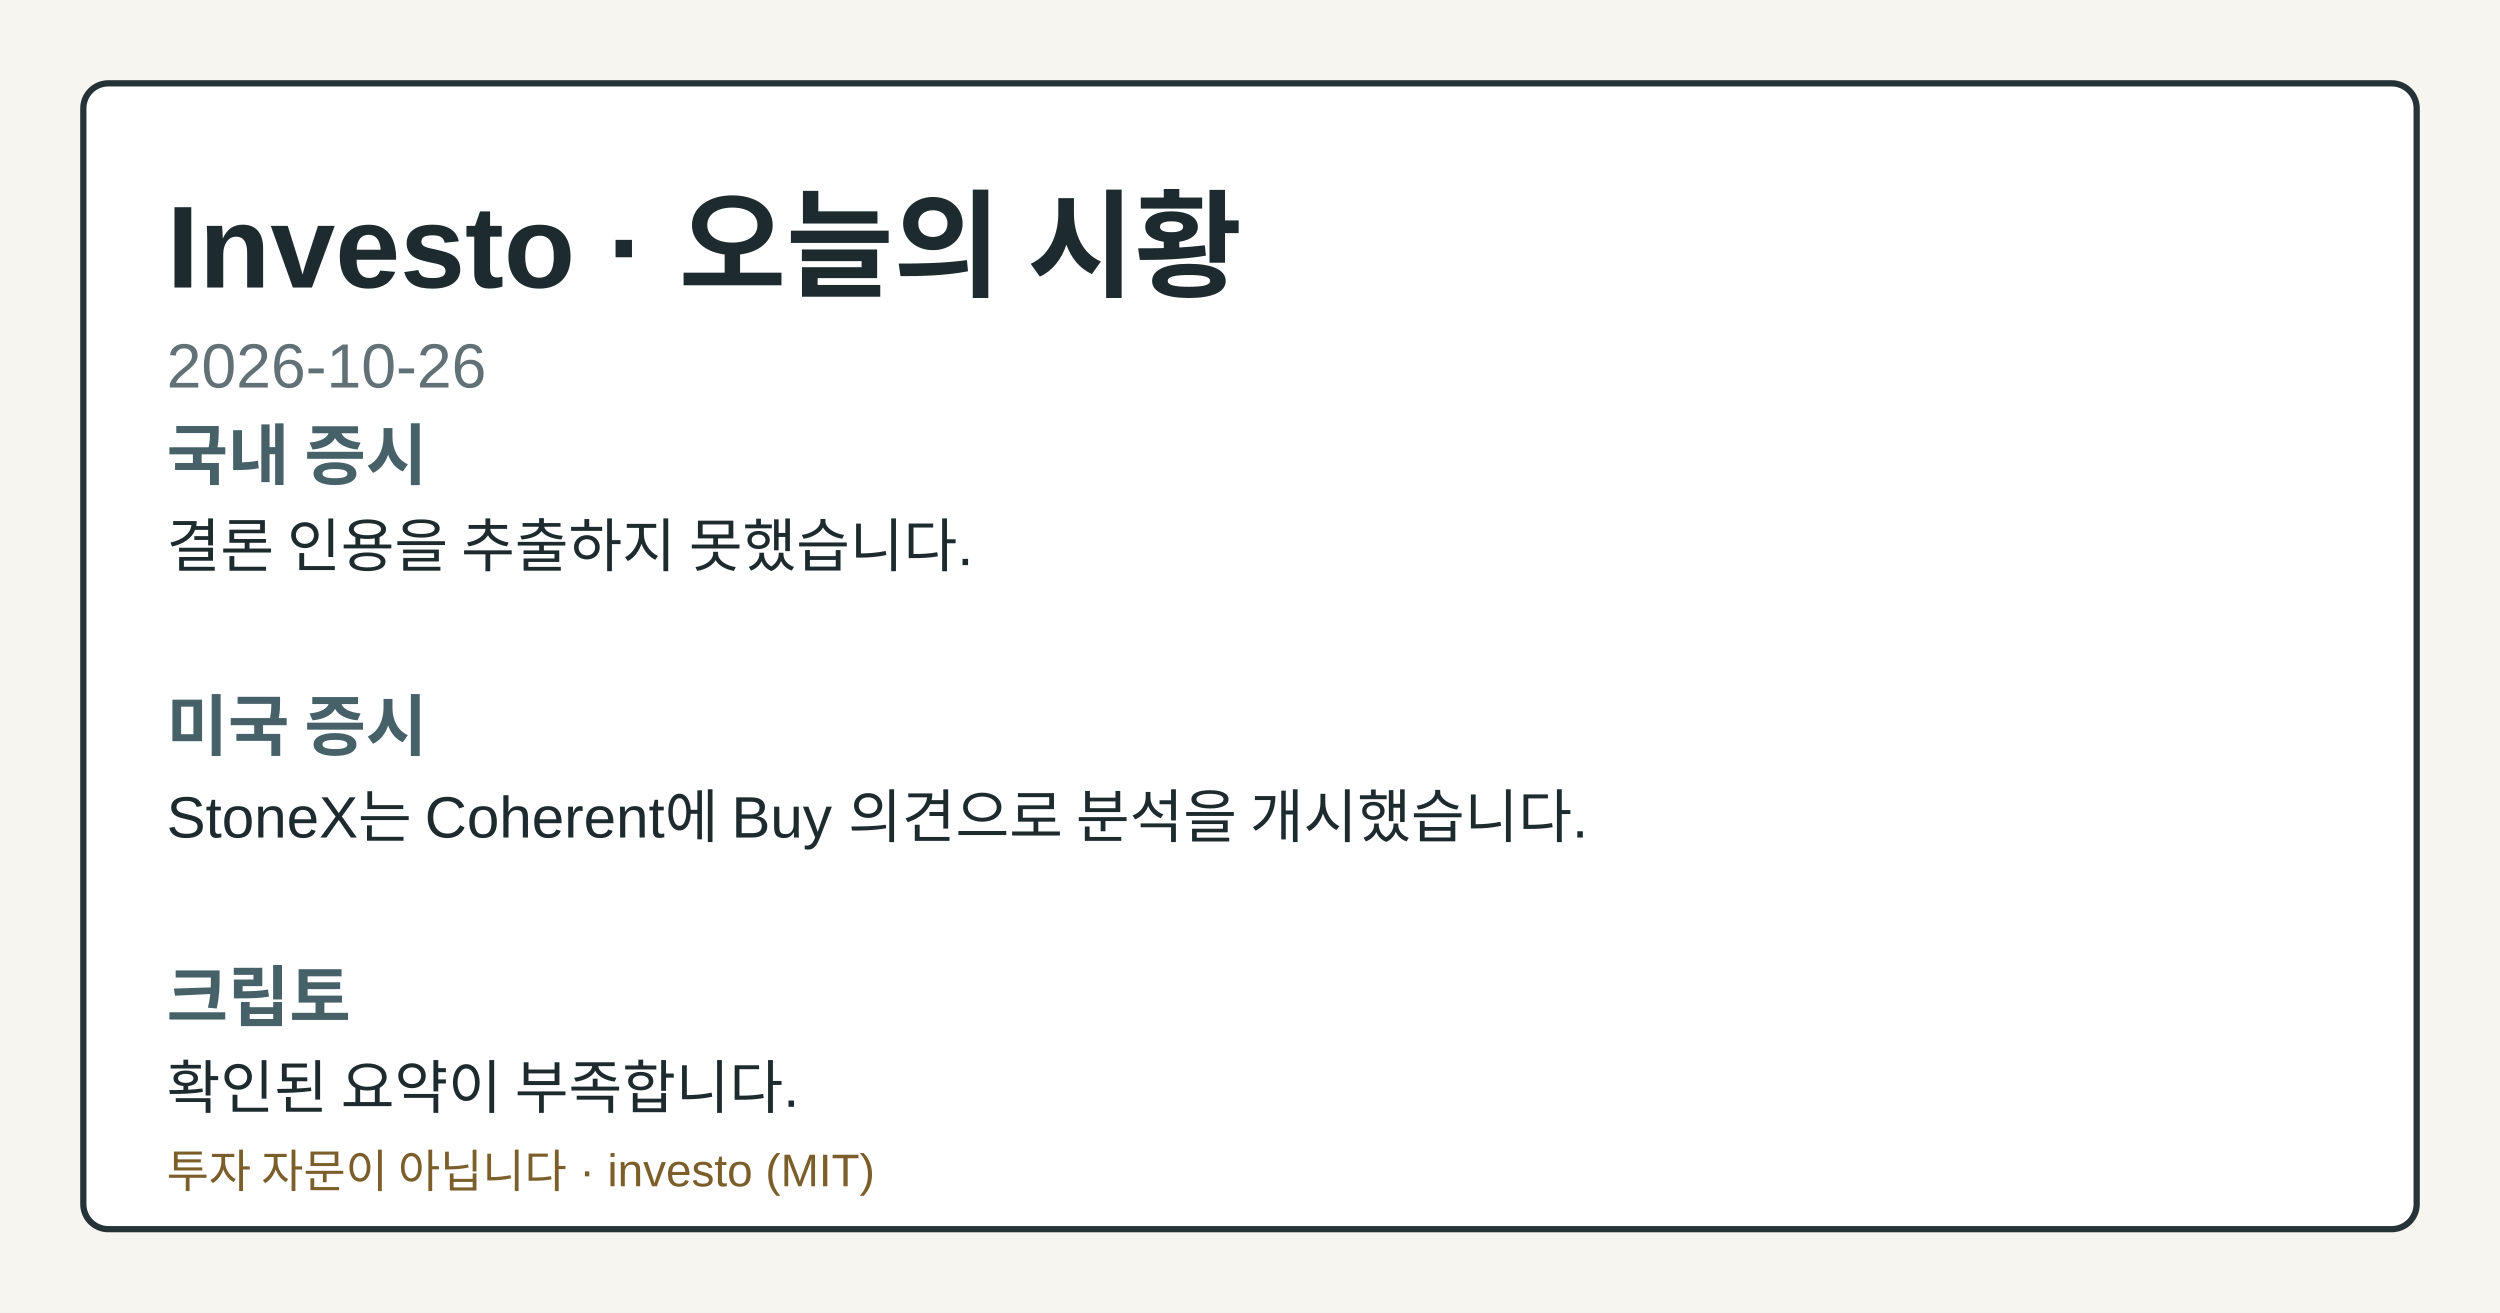
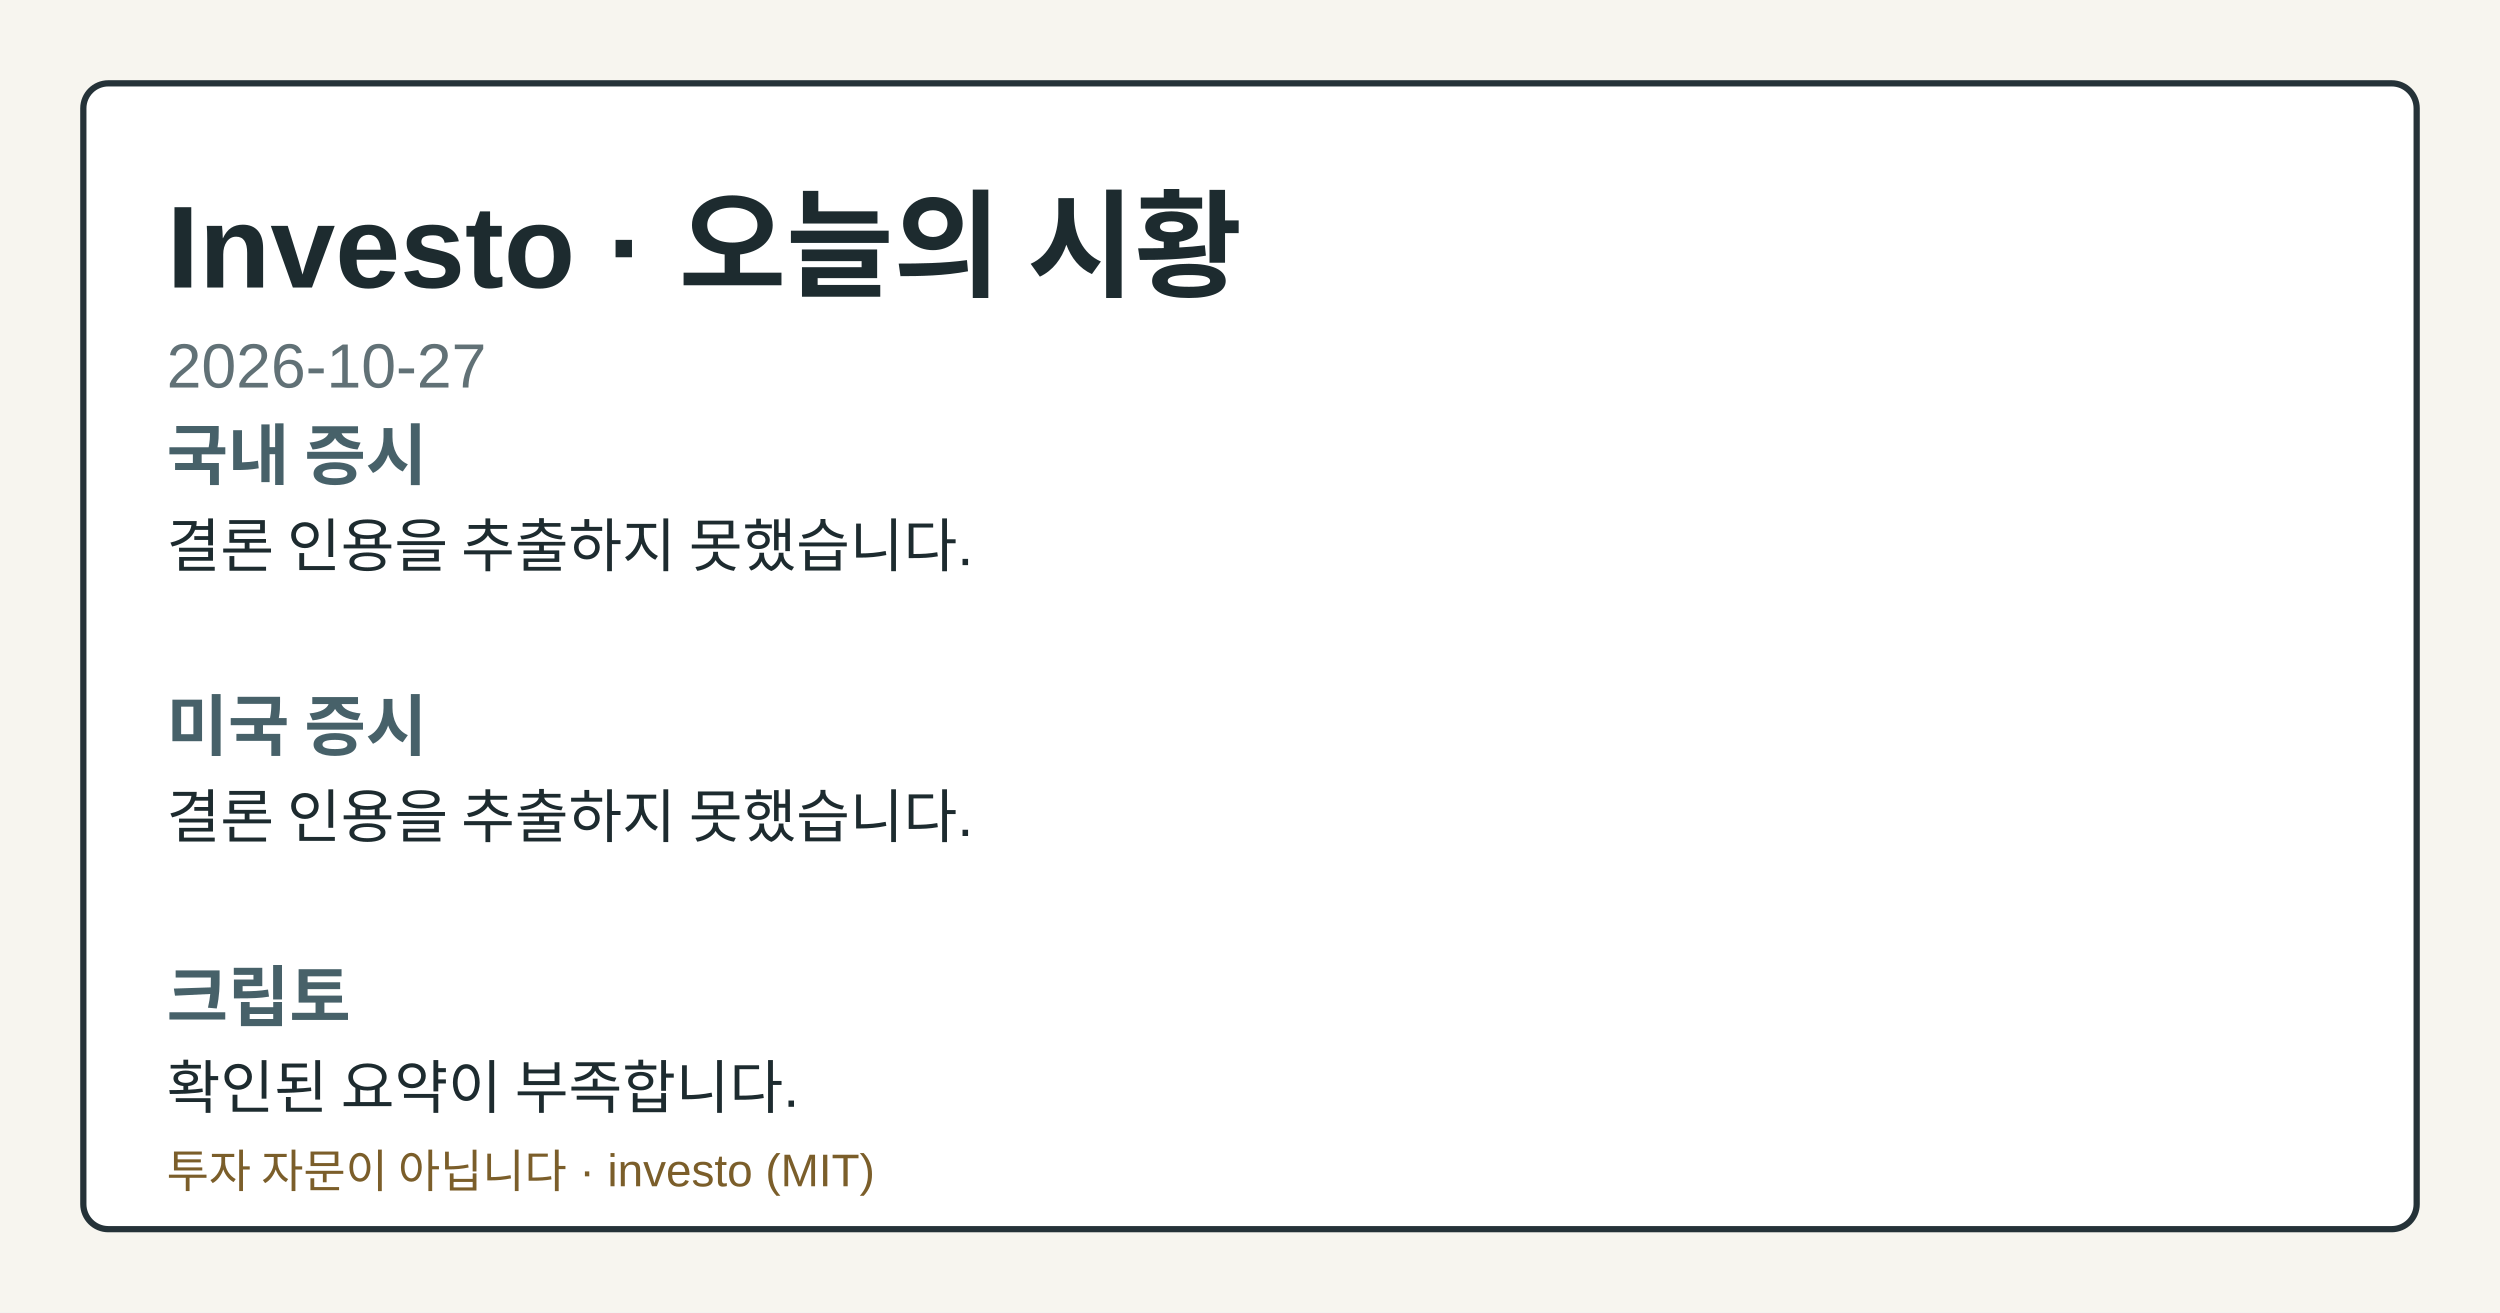
- <svg xmlns="http://www.w3.org/2000/svg" width="1200" height="630" viewBox="0 0 1200 630" role="img" aria-label="Investo 2026-10-26 시황 OG 카드">
+ <svg xmlns="http://www.w3.org/2000/svg" width="1200" height="630" viewBox="0 0 1200 630" role="img" aria-label="Investo 2026-10-27 시황 OG 카드">
  <style>.og-bg{fill:#f7f5ef;}.og-frame{fill:#ffffff;stroke:#253238;}.og-title{fill:#1d2b2f;}.og-subtitle{fill:#617176;}.og-label{fill:#476169;}.og-text{fill:#1d2b2f;}.og-disclaimer{fill:#7b5e2a;}@media (prefers-color-scheme: dark){.og-bg{fill:#0f1417;}.og-frame{fill:#1a2026;stroke:#9fb1ba;}.og-title{fill:#f4f6f8;}.og-subtitle{fill:#bfcdd4;}.og-label{fill:#a8c0c8;}.og-text{fill:#e8eef1;}.og-disclaimer{fill:#e2c489;}}</style>
  <rect class="og-bg" width="1200" height="630" />
  <rect class="og-frame" x="40" y="40" width="1120" height="550" rx="12" stroke-width="3" />
  <text class="og-title" x="80" y="138" font-family="&quot;Noto Sans KR&quot;, Arial, sans-serif" font-size="56" font-weight="700">Investo · 오늘의 시황</text>
-   <text class="og-subtitle" x="80" y="186" font-family="&quot;Noto Sans KR&quot;, Arial, sans-serif" font-size="30">2026-10-26</text>
+   <text class="og-subtitle" x="80" y="186" font-family="&quot;Noto Sans KR&quot;, Arial, sans-serif" font-size="30">2026-10-27</text>
  <text class="og-label" x="80" y="230" font-family="&quot;Noto Sans KR&quot;, Arial, sans-serif" font-size="32" font-weight="700">국내 증시</text>
  <text class="og-text" x="80" y="272" font-family="&quot;Noto Sans KR&quot;, Arial, sans-serif" font-size="28">결론 인용을 추출하지 못했습니다.</text>
  <text class="og-label" x="80" y="360" font-family="&quot;Noto Sans KR&quot;, Arial, sans-serif" font-size="32" font-weight="700">미국 증시</text>
-   <text class="og-text" x="80" y="402" font-family="&quot;Noto Sans KR&quot;, Arial, sans-serif" font-size="28">StoneX는 Coherent에 Buy 의견으로 분석을 개시했습니다.</text>
+   <text class="og-text" x="80" y="402" font-family="&quot;Noto Sans KR&quot;, Arial, sans-serif" font-size="28">결론 인용을 추출하지 못했습니다.</text>
  <text class="og-label" x="80" y="490" font-family="&quot;Noto Sans KR&quot;, Arial, sans-serif" font-size="32" font-weight="700">크립토</text>
  <text class="og-text" x="80" y="532" font-family="&quot;Noto Sans KR&quot;, Arial, sans-serif" font-size="28">확인된 요약이 부족합니다.</text>
  <text class="og-disclaimer" x="80" y="570" font-family="&quot;Noto Sans KR&quot;, Arial, sans-serif" font-size="22">투자 자문이 아닙니다 · investo (MIT)</text>
</svg>
